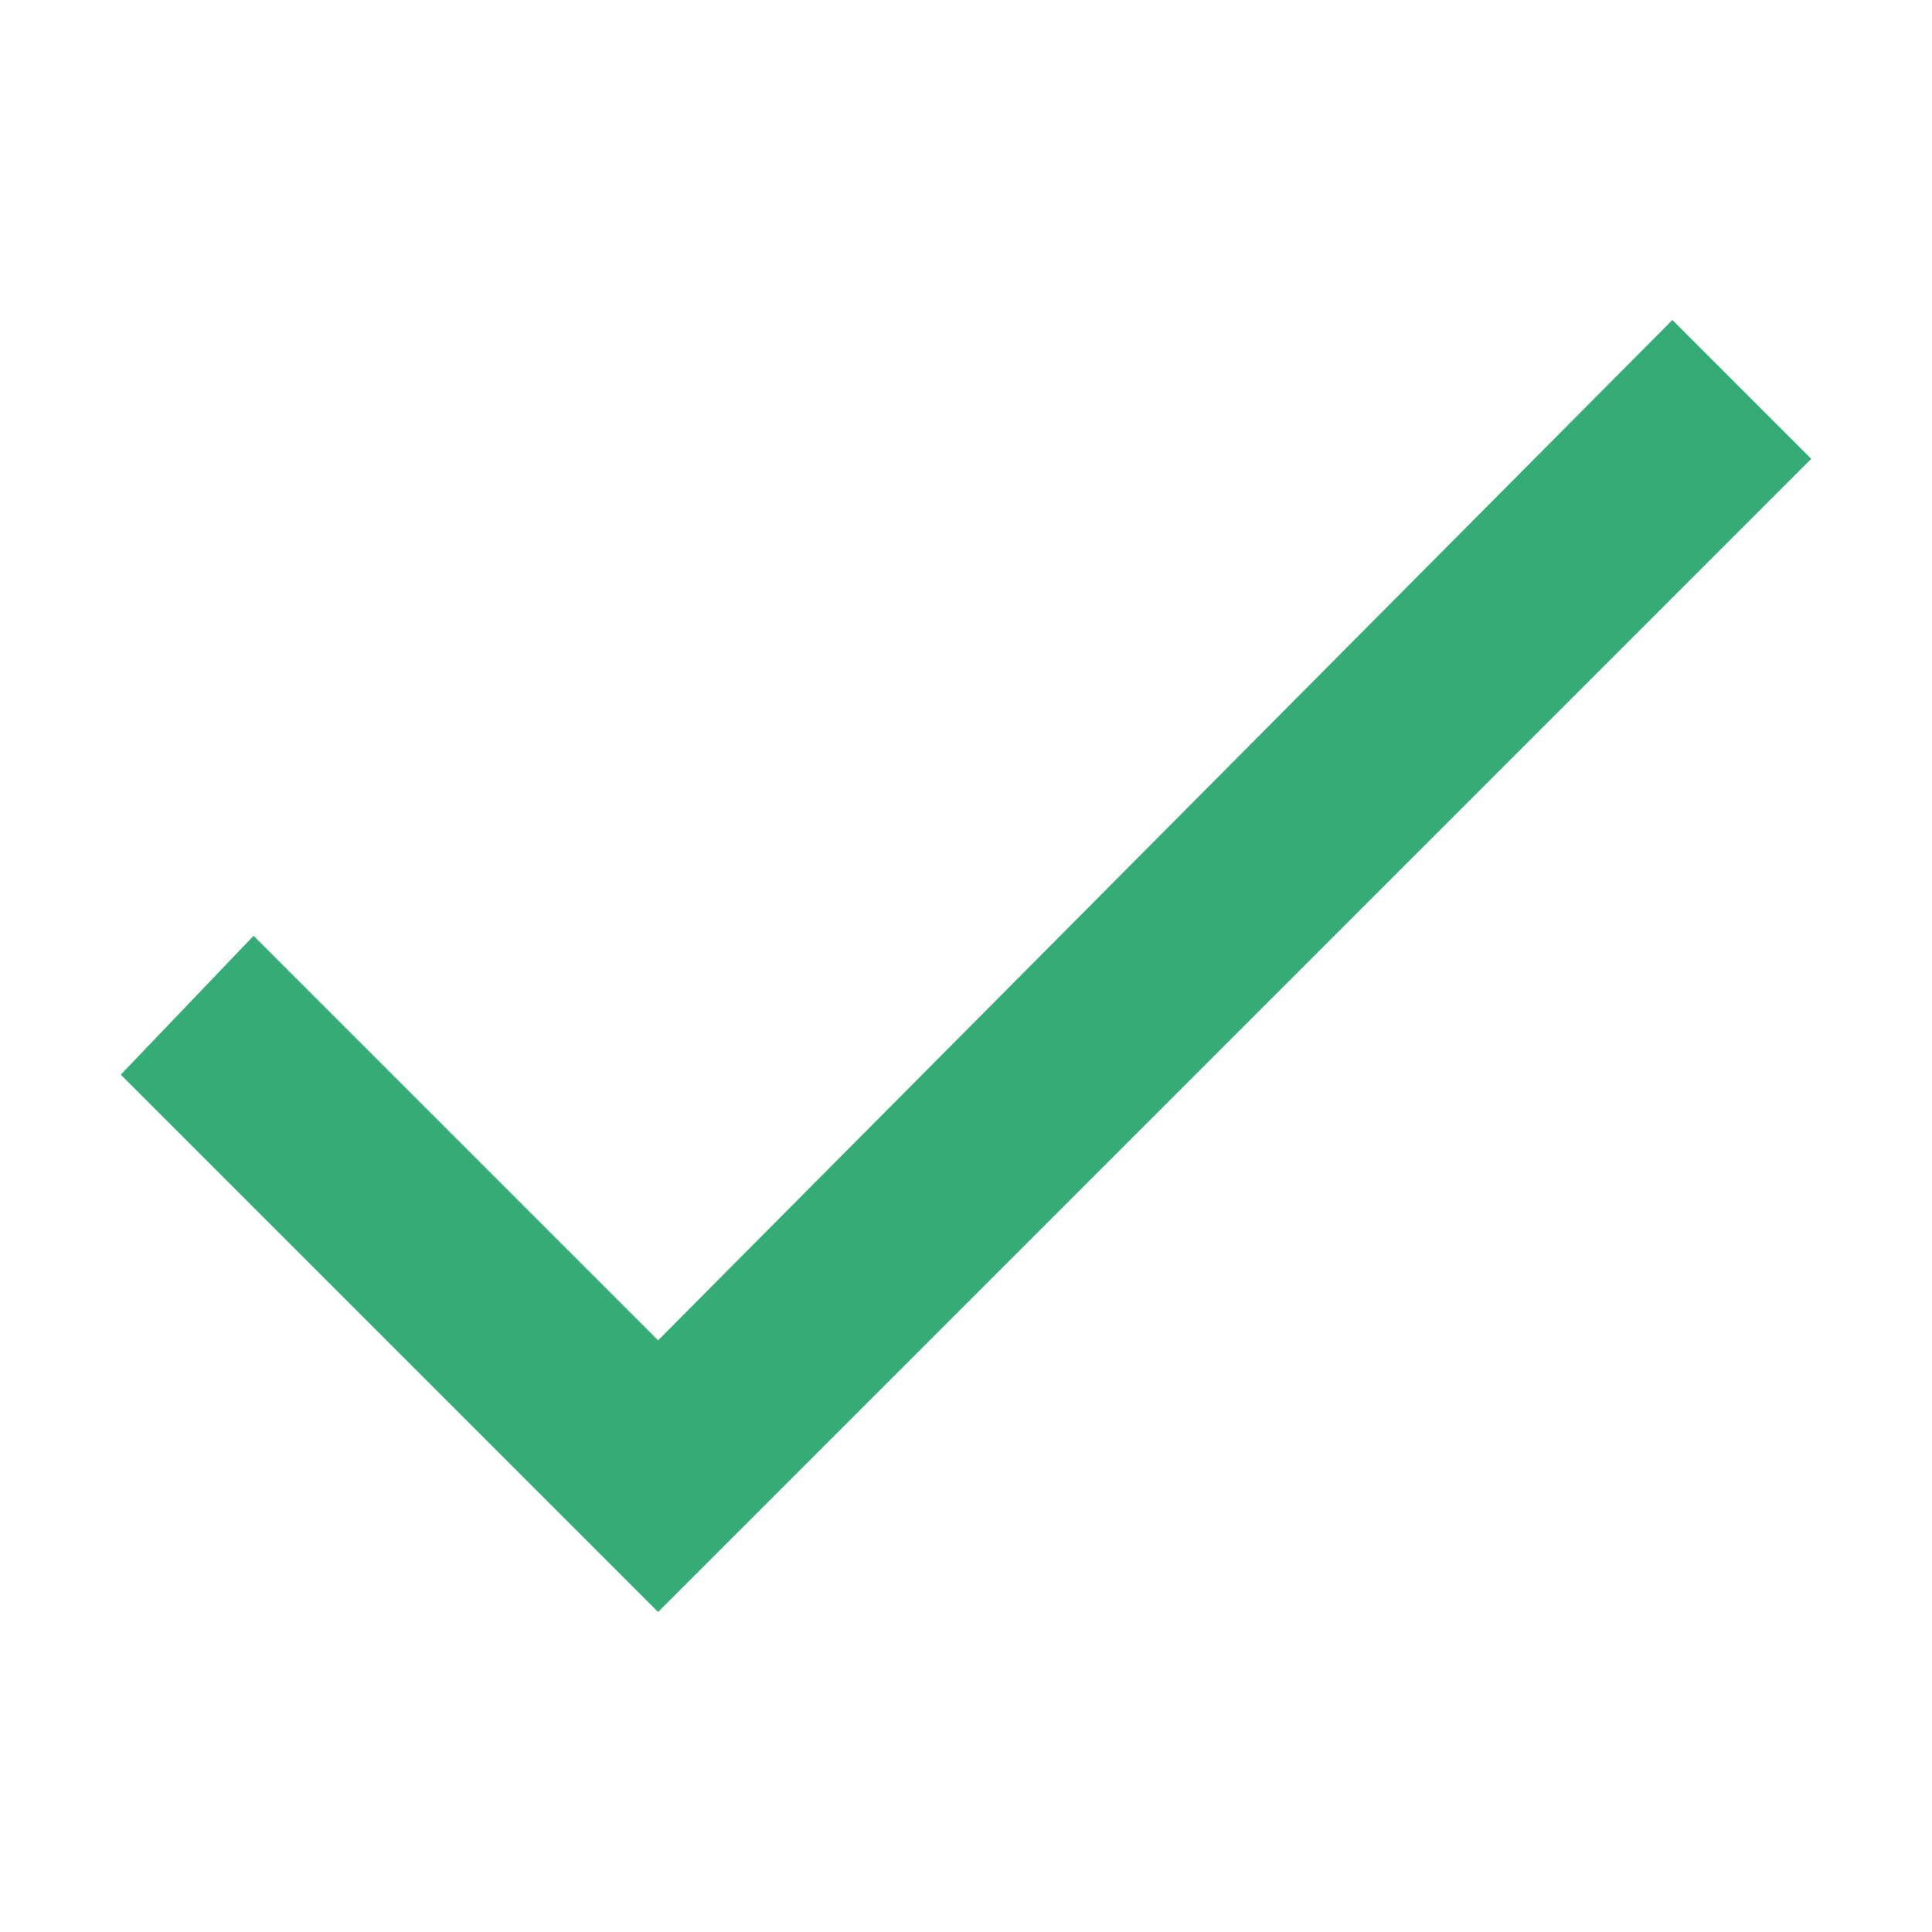
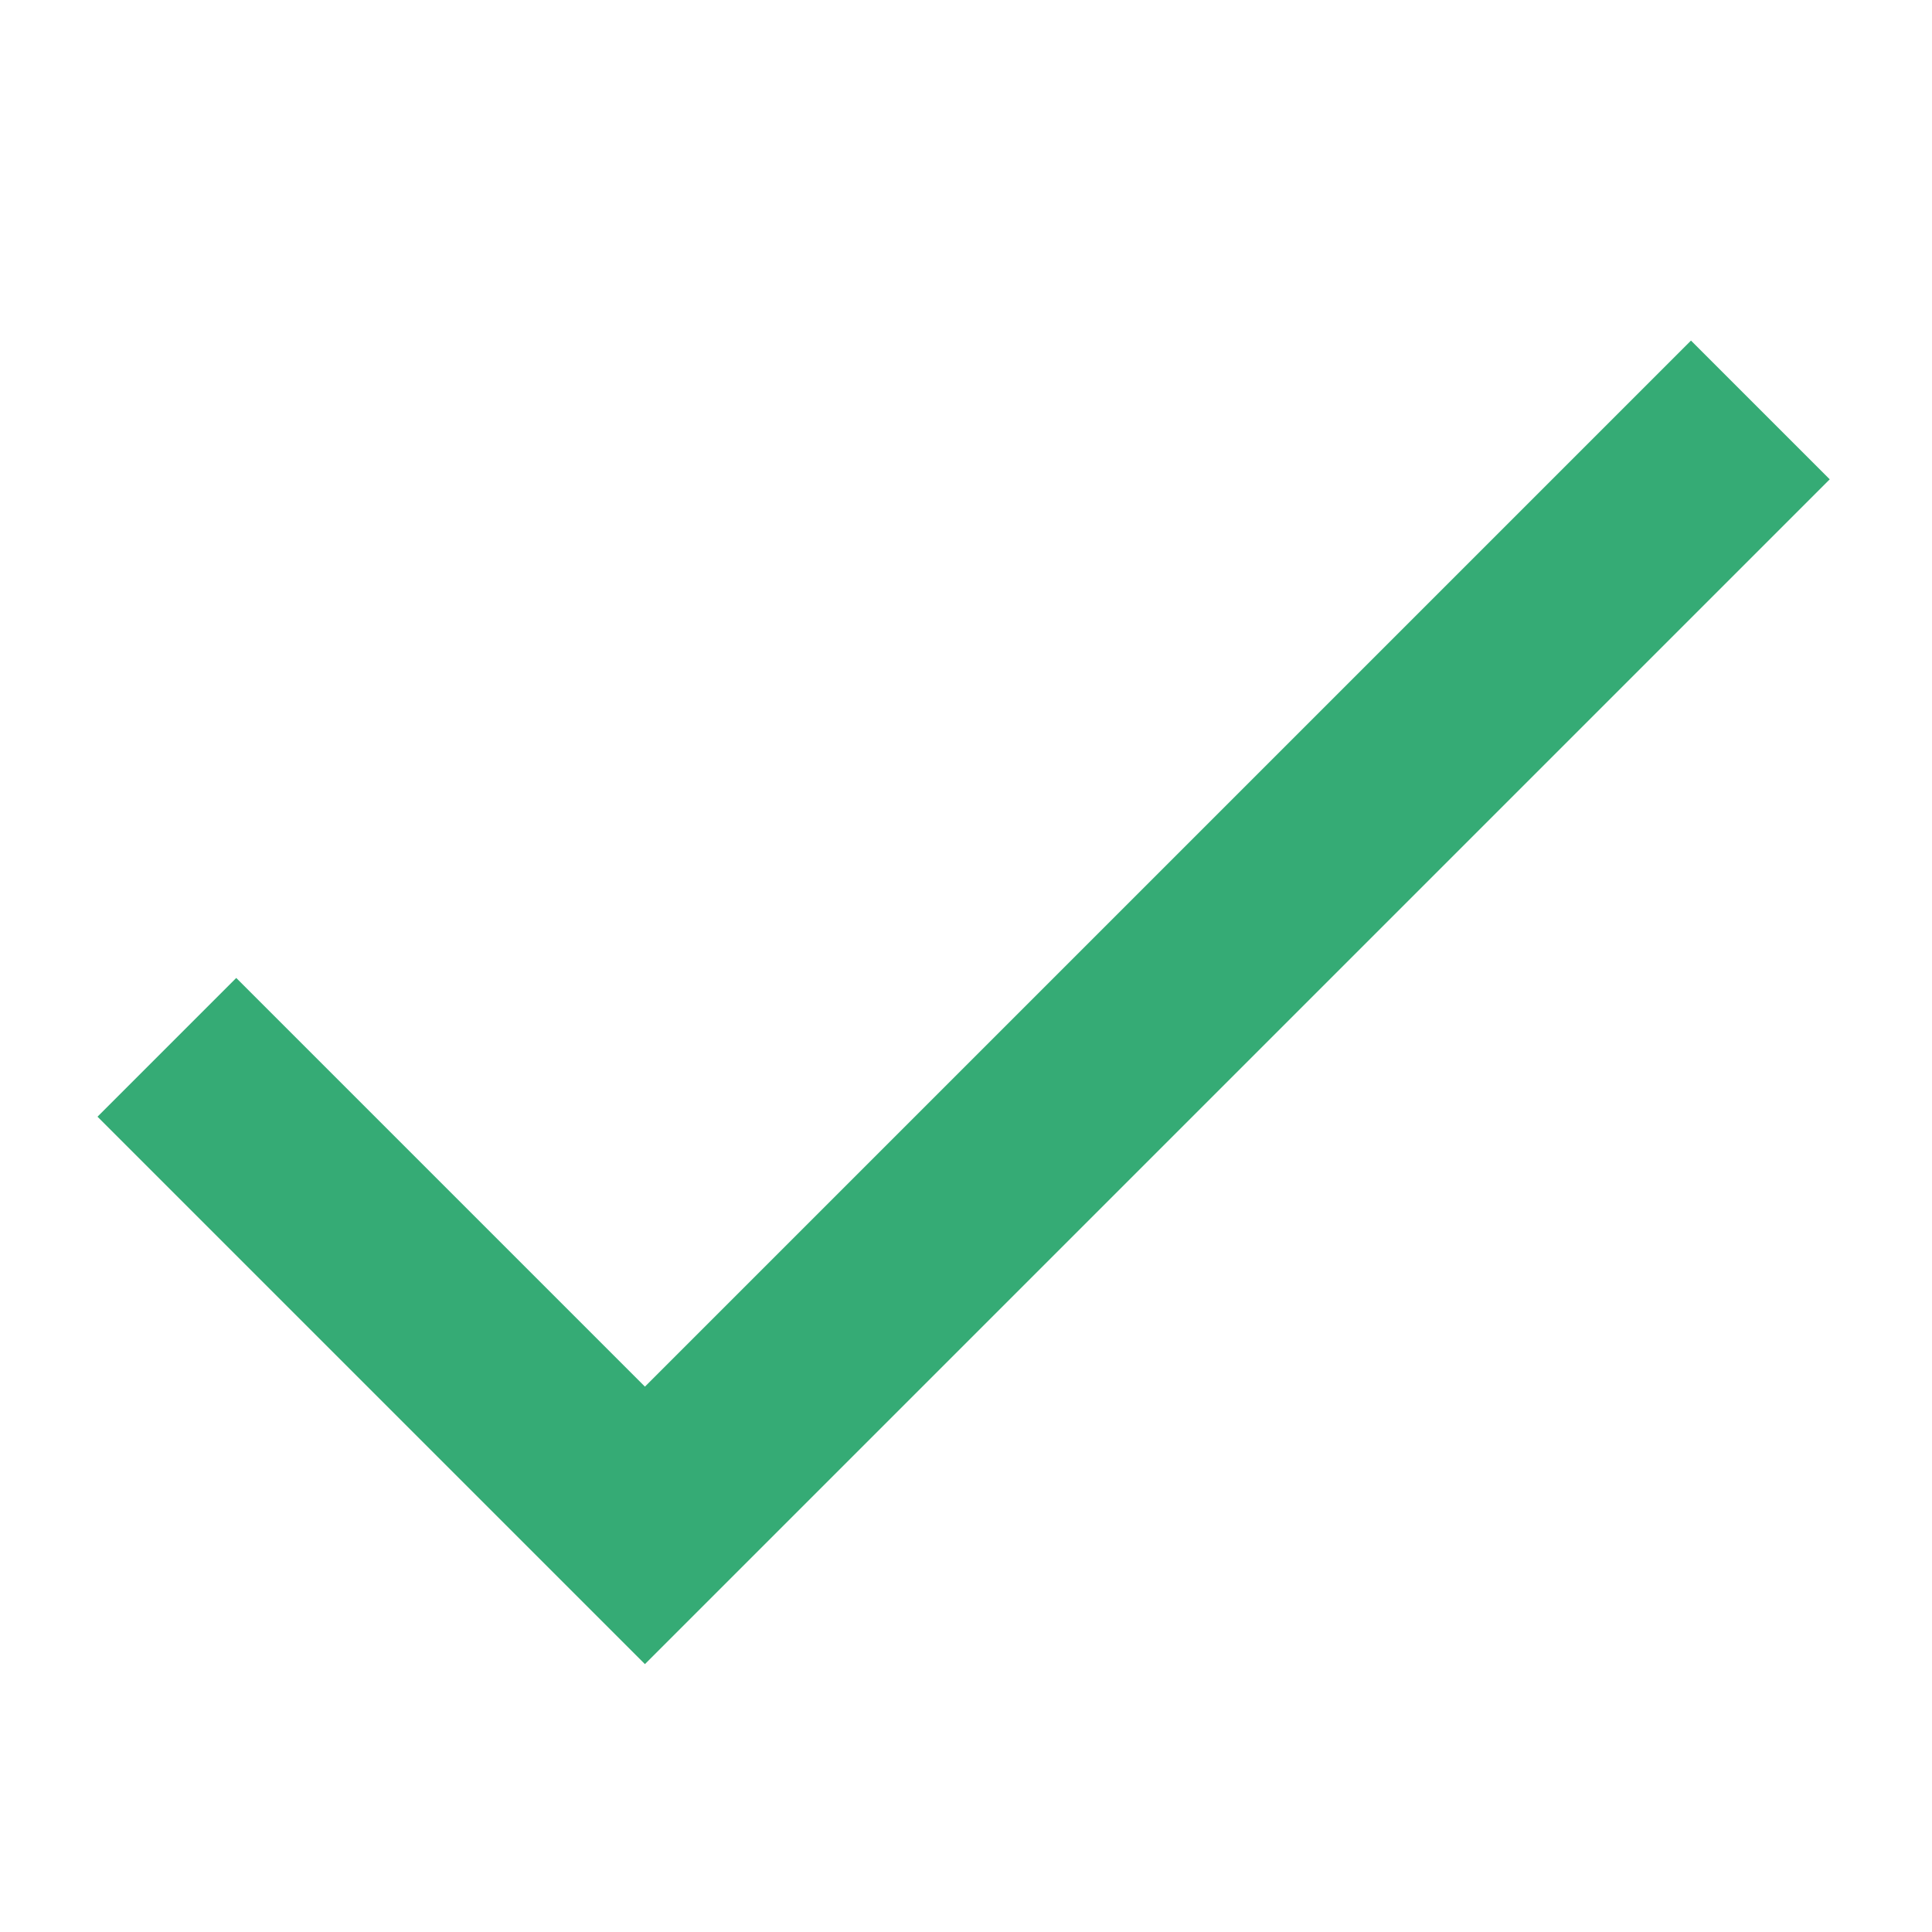
<svg xmlns="http://www.w3.org/2000/svg" width="32" height="32" viewBox="0 0 32 32">
-   <path fill="#35AB75" fill-rule="nonzero" d="M10.9 22.2l-6.7-6.7L2 17.8l8.9 8.9L30 7.6l-2.3-2.3z" />
+   <path stroke="#35AB75" stroke-width="3.25" d="M2.764 17.347l7.918 7.918L29.157 6.79" fill="none" fill-rule="evenodd" />
</svg>
